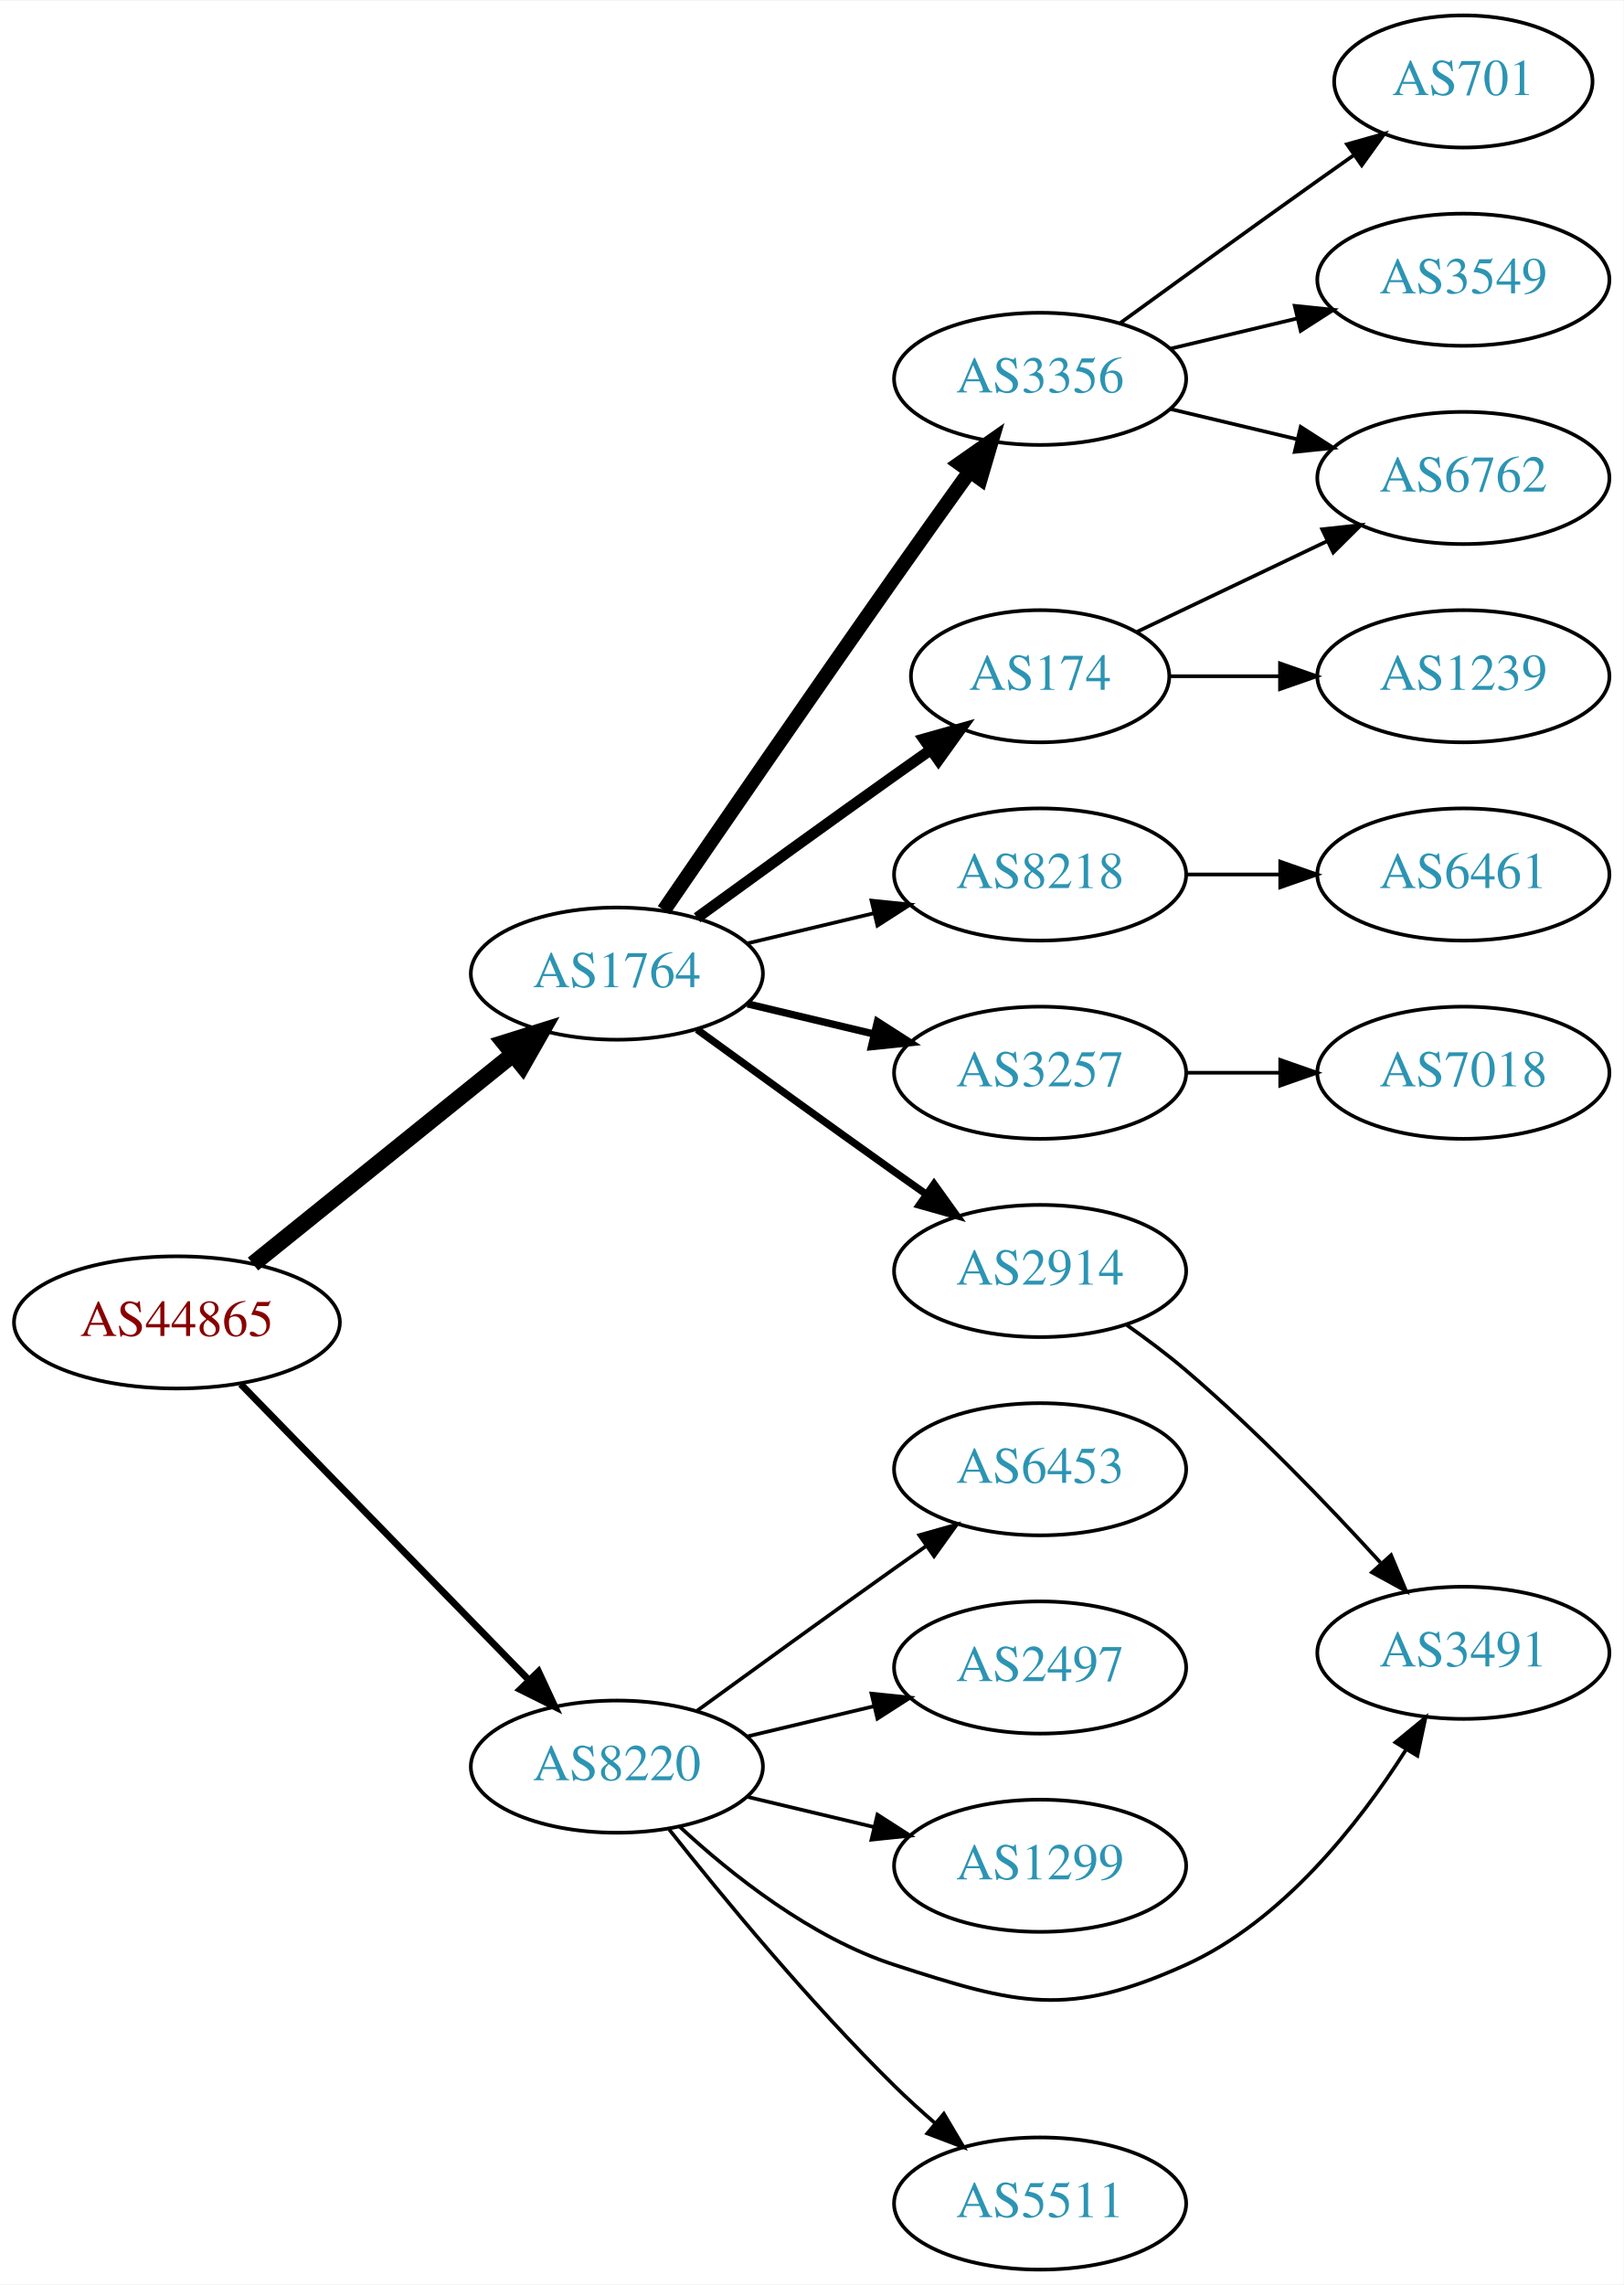
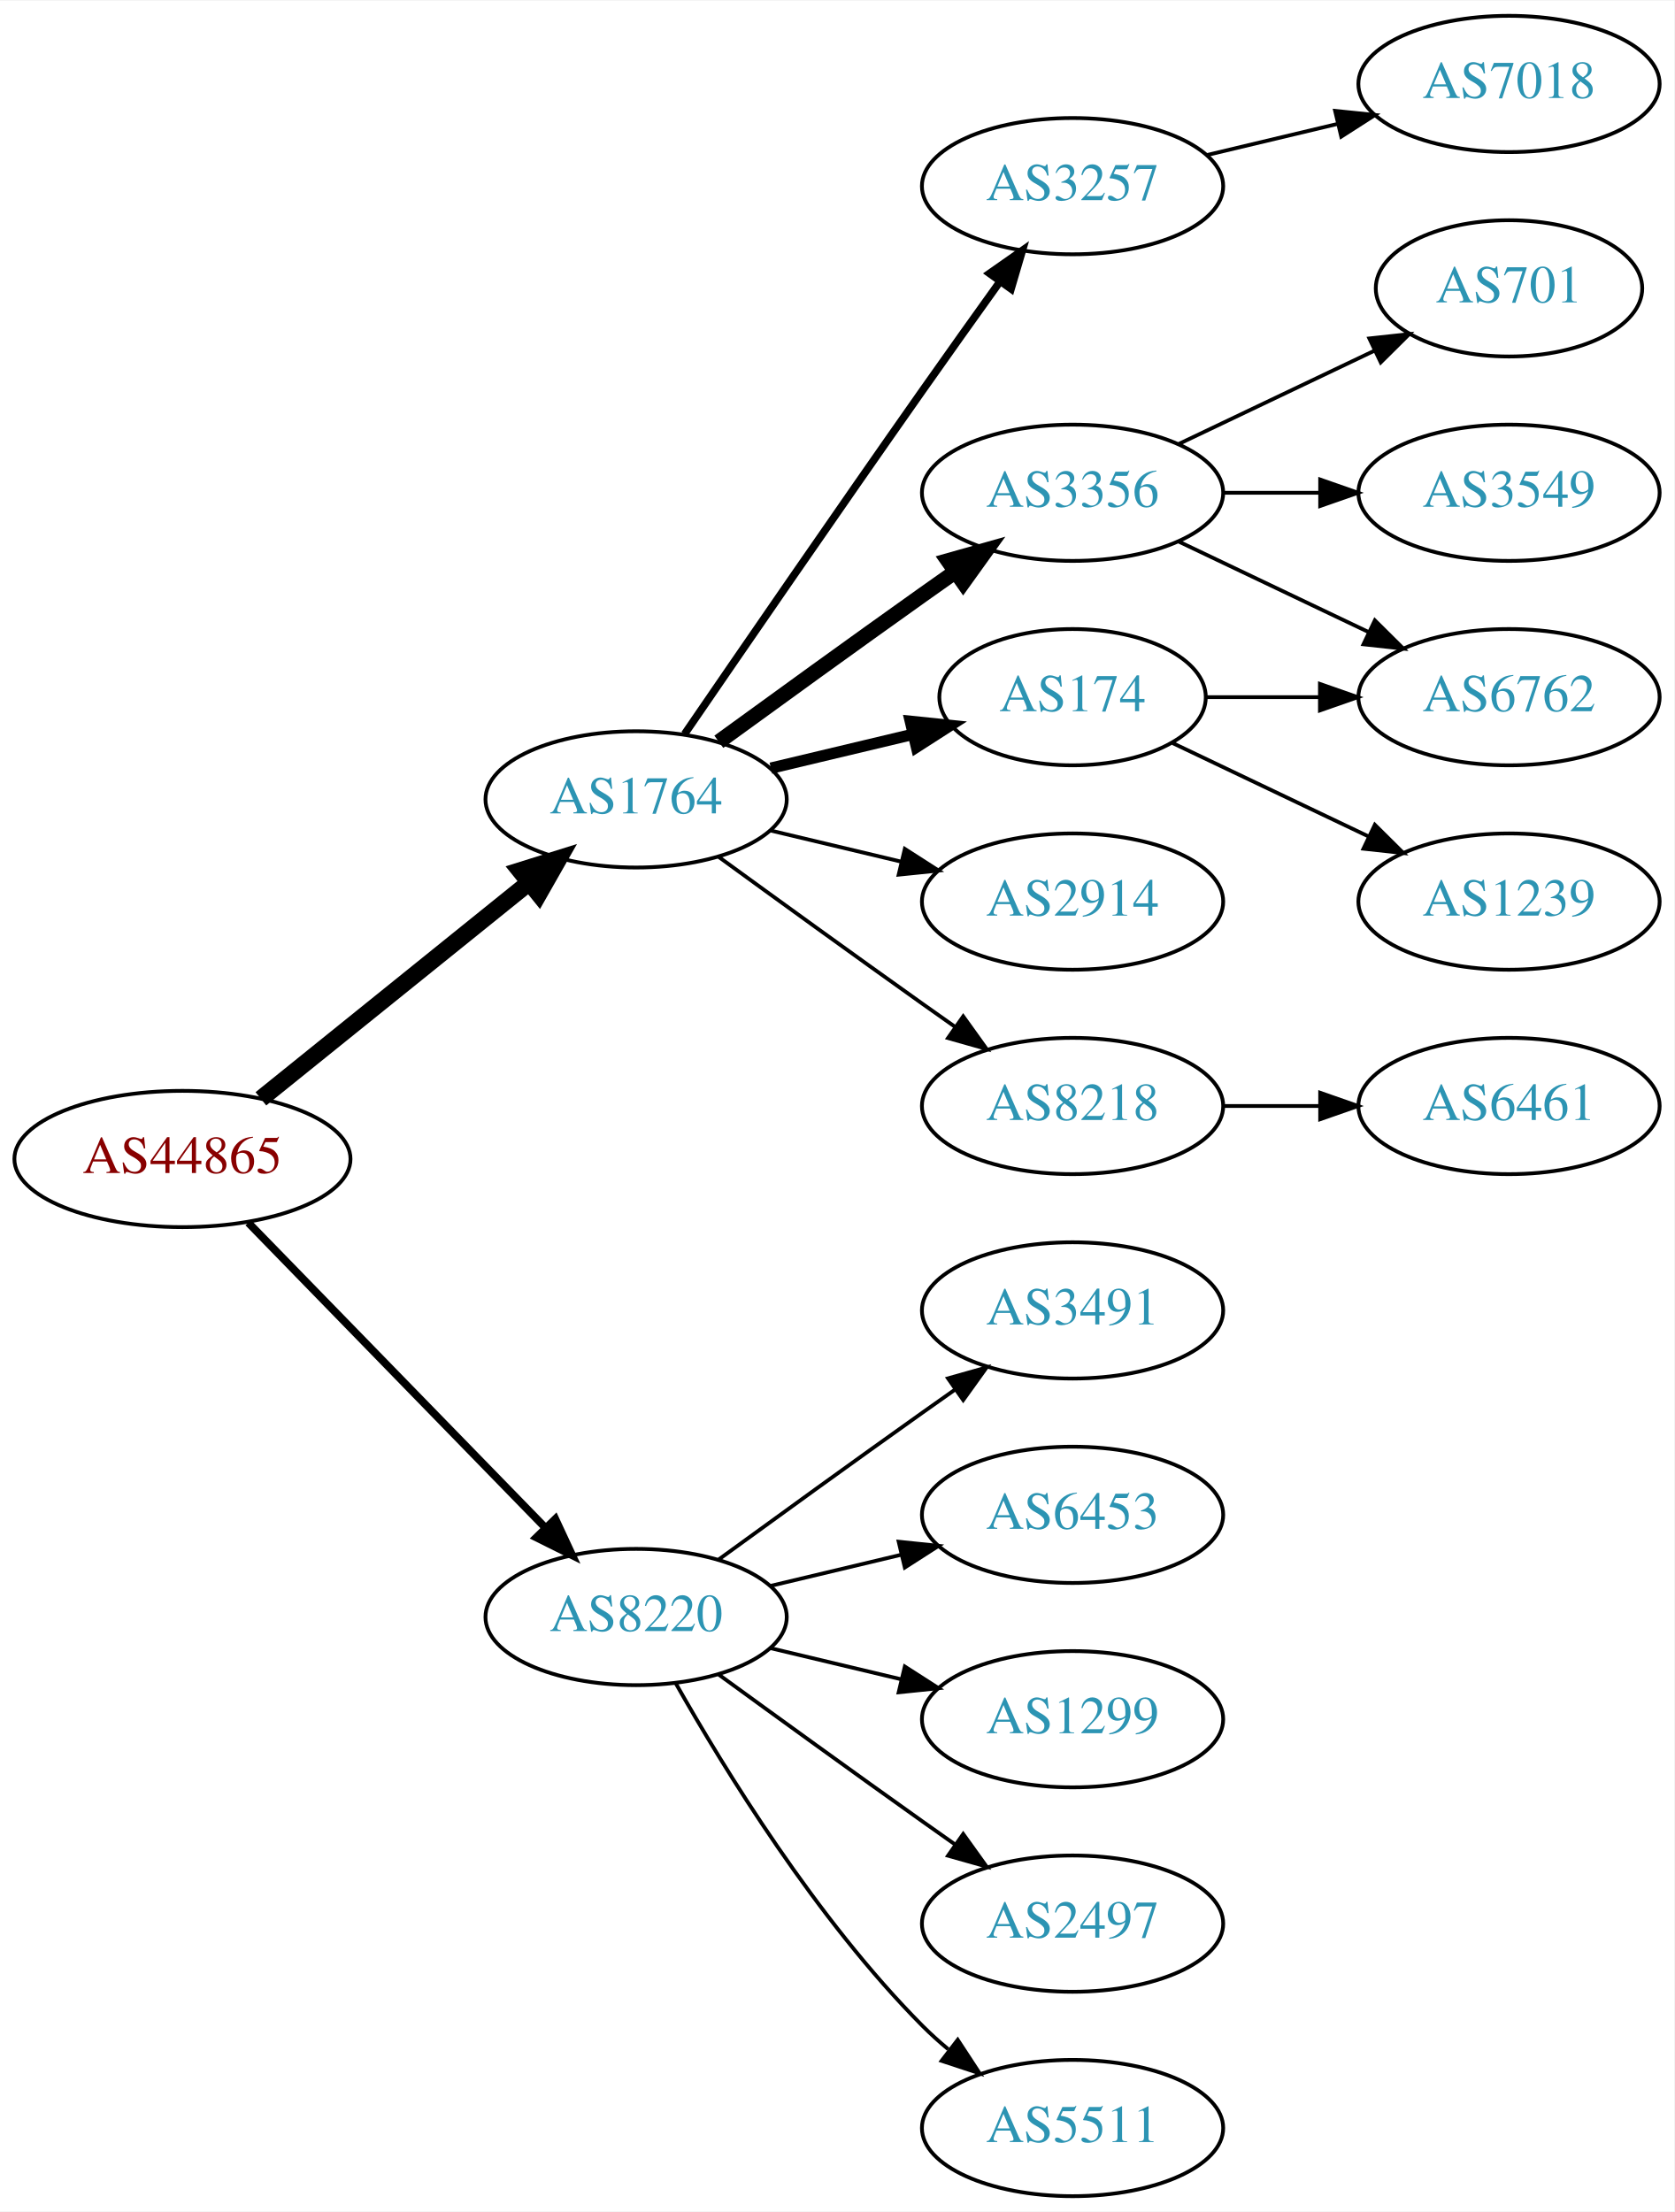
- <svg xmlns="http://www.w3.org/2000/svg" xmlns:xlink="http://www.w3.org/1999/xlink" width="442pt" height="622pt" viewBox="0.00 0.00 442.27 622.00">
-   <g id="graph0" class="graph" transform="scale(1 1) rotate(0) translate(4 618)">
-     <polygon fill="white" stroke="none" points="-4,4 -4,-618 438.271,-618 438.271,4 -4,4" />
+ <svg xmlns="http://www.w3.org/2000/svg" xmlns:xlink="http://www.w3.org/1999/xlink" width="442pt" height="584pt" viewBox="0.00 0.00 442.27 584.00">
+   <g id="graph0" class="graph" transform="scale(1 1) rotate(0) translate(4 580)">
+     <polygon fill="white" stroke="none" points="-4,4 -4,-580 438.271,-580 438.271,4 -4,4" />
    <g id="node1" class="node">
      <g id="a_node1">
        <a xlink:href="/asn/44865" xlink:title="AS44865 ~ derStandard.at GmbH [AT]">
-           <ellipse fill="#ffffff" stroke="black" cx="44.196" cy="-258" rx="44.393" ry="18" />
-           <text text-anchor="middle" x="44.196" y="-254.3" font-family="Times,serif" font-size="14.00" fill="#880000">AS44865</text>
+           <ellipse fill="#ffffff" stroke="black" cx="44.196" cy="-274" rx="44.393" ry="18" />
+           <text text-anchor="middle" x="44.196" y="-270.3" font-family="Times,serif" font-size="14.00" fill="#880000">AS44865</text>
        </a>
      </g>
    </g>
    <g id="node2" class="node">
      <g id="a_node2">
        <a xlink:href="/asn/1764" xlink:title="AS1764 ~ NEXTLAYER-AS [AT]">
-           <ellipse fill="#ffffff" stroke="black" cx="164.039" cy="-353" rx="39.794" ry="18" />
-           <text text-anchor="middle" x="164.039" y="-349.3" font-family="Times,serif" font-size="14.00" fill="#2c94b3">AS1764</text>
+           <ellipse fill="#ffffff" stroke="black" cx="164.039" cy="-369" rx="39.794" ry="18" />
+           <text text-anchor="middle" x="164.039" y="-365.3" font-family="Times,serif" font-size="14.00" fill="#2c94b3">AS1764</text>
        </a>
      </g>
    </g>
    <g id="edge1" class="edge">
-       <path fill="none" stroke="black" stroke-width="4.5" d="M64.92,-273.901C84.325,-289.544 114.111,-313.557 135.775,-331.021" />
-       <polygon fill="black" stroke="black" stroke-width="4.5" points="133.386,-334.153 143.642,-337.363 138.328,-328.022 133.386,-334.153" />
+       <path fill="none" stroke="black" stroke-width="4.5" d="M64.92,-289.901C84.325,-305.544 114.111,-329.557 135.775,-347.021" />
+       <polygon fill="black" stroke="black" stroke-width="4.5" points="133.386,-350.153 143.642,-353.363 138.328,-344.022 133.386,-350.153" />
    </g>
    <g id="node3" class="node">
      <g id="a_node3">
        <a xlink:href="/asn/8220" xlink:title="AS8220 ~ COLT [GB]">
-           <ellipse fill="#ffffff" stroke="black" cx="164.039" cy="-137" rx="39.794" ry="18" />
-           <text text-anchor="middle" x="164.039" y="-133.3" font-family="Times,serif" font-size="14.00" fill="#2c94b3">AS8220</text>
+           <ellipse fill="#ffffff" stroke="black" cx="164.039" cy="-153" rx="39.794" ry="18" />
+           <text text-anchor="middle" x="164.039" y="-149.3" font-family="Times,serif" font-size="14.00" fill="#2c94b3">AS8220</text>
        </a>
      </g>
    </g>
    <g id="edge2" class="edge">
-       <path fill="none" stroke="black" stroke-width="1.875" d="M61.582,-241.175C82.011,-220.198 117.049,-184.222 140.129,-160.523" />
-       <polygon fill="black" stroke="black" stroke-width="1.875" points="142.699,-162.901 147.169,-153.295 137.684,-158.017 142.699,-162.901" />
+       <path fill="none" stroke="black" stroke-width="2.045" d="M61.582,-257.175C82.011,-236.198 117.049,-200.222 140.129,-176.523" />
+       <polygon fill="black" stroke="black" stroke-width="2.045" points="142.699,-178.901 147.169,-169.295 137.684,-174.017 142.699,-178.901" />
    </g>
    <g id="node4" class="node">
      <g id="a_node4">
-         <a xlink:href="/asn/3356" xlink:title="AS3356 ~ Level 3 Parent, LLC [US]">
-           <ellipse fill="#ffffff" stroke="black" cx="279.332" cy="-515" rx="39.794" ry="18" />
-           <text text-anchor="middle" x="279.332" y="-511.3" font-family="Times,serif" font-size="14.00" fill="#2c94b3">AS3356</text>
+         <a xlink:href="/asn/3257" xlink:title="AS3257 ~ GTT [DE]">
+           <ellipse fill="#ffffff" stroke="black" cx="279.332" cy="-531" rx="39.794" ry="18" />
+           <text text-anchor="middle" x="279.332" y="-527.3" font-family="Times,serif" font-size="14.00" fill="#2c94b3">AS3257</text>
        </a>
      </g>
    </g>
    <g id="edge3" class="edge">
-       <path fill="none" stroke="black" stroke-width="4" d="M176.846,-370.269C191.489,-391.642 217.262,-429.12 239.685,-461 246.32,-470.433 253.67,-480.739 260.164,-489.795" />
-       <polygon fill="black" stroke="black" stroke-width="4" points="257.399,-491.946 266.076,-498.026 263.085,-487.862 257.399,-491.946" />
+       <path fill="none" stroke="black" stroke-width="2" d="M176.846,-386.269C191.489,-407.642 217.262,-445.12 239.685,-477 246.32,-486.433 253.67,-496.739 260.164,-505.795" />
+       <polygon fill="black" stroke="black" stroke-width="2" points="257.399,-507.946 266.076,-514.026 263.085,-503.862 257.399,-507.946" />
    </g>
    <g id="node5" class="node">
      <g id="a_node5">
-         <a xlink:href="/asn/174" xlink:title="AS174 ~ Cogent Communications [US]">
-           <ellipse fill="#ffffff" stroke="black" cx="279.332" cy="-434" rx="35.194" ry="18" />
-           <text text-anchor="middle" x="279.332" y="-430.3" font-family="Times,serif" font-size="14.00" fill="#2c94b3">AS174</text>
+         <a xlink:href="/asn/3356" xlink:title="AS3356 ~ Level 3 Parent, LLC [US]">
+           <ellipse fill="#ffffff" stroke="black" cx="279.332" cy="-450" rx="39.794" ry="18" />
+           <text text-anchor="middle" x="279.332" y="-446.3" font-family="Times,serif" font-size="14.00" fill="#2c94b3">AS3356</text>
        </a>
      </g>
    </g>
    <g id="edge4" class="edge">
-       <path fill="none" stroke="black" stroke-width="3" d="M185.887,-368.222C200.821,-379.091 221.435,-394.025 239.685,-407 242.895,-409.282 246.264,-411.661 249.619,-414.018" />
-       <polygon fill="black" stroke="black" stroke-width="3" points="247.631,-416.899 257.83,-419.77 251.647,-411.166 247.631,-416.899" />
+       <path fill="none" stroke="black" stroke-width="4" d="M185.887,-384.222C200.821,-395.091 221.435,-410.025 239.685,-423 242.506,-425.005 245.449,-427.085 248.397,-429.159" />
+       <polygon fill="black" stroke="black" stroke-width="4" points="246.424,-432.05 256.621,-434.926 250.443,-426.319 246.424,-432.05" />
    </g>
    <g id="node6" class="node">
      <g id="a_node6">
-         <a xlink:href="/asn/2914" xlink:title="AS2914 ~ NTT America, Inc. [US]">
-           <ellipse fill="#ffffff" stroke="black" cx="279.332" cy="-272" rx="39.794" ry="18" />
-           <text text-anchor="middle" x="279.332" y="-268.3" font-family="Times,serif" font-size="14.00" fill="#2c94b3">AS2914</text>
+         <a xlink:href="/asn/174" xlink:title="AS174 ~ Cogent Communications [US]">
+           <ellipse fill="#ffffff" stroke="black" cx="279.332" cy="-396" rx="35.194" ry="18" />
+           <text text-anchor="middle" x="279.332" y="-392.3" font-family="Times,serif" font-size="14.00" fill="#2c94b3">AS174</text>
        </a>
      </g>
    </g>
    <g id="edge5" class="edge">
-       <path fill="none" stroke="black" stroke-width="2" d="M185.887,-337.778C200.821,-326.909 221.435,-311.975 239.685,-299 242.506,-296.995 245.449,-294.915 248.397,-292.841" />
-       <polygon fill="black" stroke="black" stroke-width="2" points="250.443,-295.681 256.621,-287.074 246.424,-289.95 250.443,-295.681" />
+       <path fill="none" stroke="black" stroke-width="3" d="M199.646,-377.248C211.44,-380.058 224.745,-383.229 237.013,-386.153" />
+       <polygon fill="black" stroke="black" stroke-width="3" points="236.479,-389.624 247.018,-388.537 238.101,-382.814 236.479,-389.624" />
    </g>
    <g id="node7" class="node">
      <g id="a_node7">
-         <a xlink:href="/asn/8218" xlink:title="AS8218 ~ legacy Neotelecoms [FR]">
-           <ellipse fill="#ffffff" stroke="black" cx="279.332" cy="-380" rx="39.794" ry="18" />
-           <text text-anchor="middle" x="279.332" y="-376.3" font-family="Times,serif" font-size="14.00" fill="#2c94b3">AS8218</text>
+         <a xlink:href="/asn/2914" xlink:title="AS2914 ~ NTT America, Inc. [US]">
+           <ellipse fill="#ffffff" stroke="black" cx="279.332" cy="-342" rx="39.794" ry="18" />
+           <text text-anchor="middle" x="279.332" y="-338.3" font-family="Times,serif" font-size="14.00" fill="#2c94b3">AS2914</text>
        </a>
      </g>
    </g>
    <g id="edge6" class="edge">
-       <path fill="none" stroke="black" d="M199.646,-361.248C210.517,-363.838 222.671,-366.735 234.114,-369.462" />
-       <polygon fill="black" stroke="black" points="233.397,-372.889 243.936,-371.803 235.02,-366.08 233.397,-372.889" />
+       <path fill="none" stroke="black" d="M199.646,-360.752C210.517,-358.162 222.671,-355.265 234.114,-352.538" />
+       <polygon fill="black" stroke="black" points="235.02,-355.92 243.936,-350.197 233.397,-349.111 235.02,-355.92" />
    </g>
    <g id="node8" class="node">
      <g id="a_node8">
-         <a xlink:href="/asn/3257" xlink:title="AS3257 ~ GTT [DE]">
-           <ellipse fill="#ffffff" stroke="black" cx="279.332" cy="-326" rx="39.794" ry="18" />
-           <text text-anchor="middle" x="279.332" y="-322.3" font-family="Times,serif" font-size="14.00" fill="#2c94b3">AS3257</text>
+         <a xlink:href="/asn/8218" xlink:title="AS8218 ~ legacy Neotelecoms [FR]">
+           <ellipse fill="#ffffff" stroke="black" cx="279.332" cy="-288" rx="39.794" ry="18" />
+           <text text-anchor="middle" x="279.332" y="-284.3" font-family="Times,serif" font-size="14.00" fill="#2c94b3">AS8218</text>
        </a>
      </g>
    </g>
    <g id="edge7" class="edge">
-       <path fill="none" stroke="black" stroke-width="2" d="M199.646,-344.752C210.517,-342.162 222.671,-339.265 234.114,-336.538" />
-       <polygon fill="black" stroke="black" stroke-width="2" points="235.02,-339.92 243.936,-334.197 233.397,-333.111 235.02,-339.92" />
+       <path fill="none" stroke="black" d="M185.887,-353.778C200.821,-342.909 221.435,-327.975 239.685,-315 242.506,-312.995 245.449,-310.915 248.397,-308.841" />
+       <polygon fill="black" stroke="black" points="250.443,-311.681 256.621,-303.074 246.424,-305.95 250.443,-311.681" />
    </g>
    <g id="node15" class="node">
      <g id="a_node15">
        <a xlink:href="/asn/3491" xlink:title="AS3491 ~ PCCW Global, Inc. [US]">
-           <ellipse fill="#ffffff" stroke="black" cx="394.625" cy="-168" rx="39.794" ry="18" />
-           <text text-anchor="middle" x="394.625" y="-164.3" font-family="Times,serif" font-size="14.00" fill="#2c94b3">AS3491</text>
-         </a>
-       </g>
-     </g>
-     <g id="edge17" class="edge">
-       <path fill="none" stroke="black" d="M181.094,-120.694C195.155,-107.66 216.859,-90.391 239.685,-83 273.213,-72.144 286.873,-68.467 318.978,-83 345.355,-94.94 366.107,-121.316 378.965,-141.542" />
-       <polygon fill="black" stroke="black" points="376.123,-143.604 384.31,-150.329 382.103,-139.966 376.123,-143.604" />
+           <ellipse fill="#ffffff" stroke="black" cx="279.332" cy="-234" rx="39.794" ry="18" />
+           <text text-anchor="middle" x="279.332" y="-230.3" font-family="Times,serif" font-size="14.00" fill="#2c94b3">AS3491</text>
+         </a>
+       </g>
+     </g>
+     <g id="edge15" class="edge">
+       <path fill="none" stroke="black" d="M185.887,-168.222C200.821,-179.091 221.435,-194.025 239.685,-207 242.506,-209.005 245.449,-211.085 248.397,-213.159" />
+       <polygon fill="black" stroke="black" points="246.424,-216.05 256.621,-218.926 250.443,-210.319 246.424,-216.05" />
    </g>
    <g id="node16" class="node">
      <g id="a_node16">
-         <a xlink:href="/asn/2497" xlink:title="AS2497 ~ Internet Initiative Japan Inc. [JP]">
-           <ellipse fill="#ffffff" stroke="black" cx="279.332" cy="-164" rx="39.794" ry="18" />
-           <text text-anchor="middle" x="279.332" y="-160.3" font-family="Times,serif" font-size="14.00" fill="#2c94b3">AS2497</text>
+         <a xlink:href="/asn/6453" xlink:title="AS6453 ~ TATA COMMUNICATIONS (AMERICA) INC [US]">
+           <ellipse fill="#ffffff" stroke="black" cx="279.332" cy="-180" rx="39.794" ry="18" />
+           <text text-anchor="middle" x="279.332" y="-176.3" font-family="Times,serif" font-size="14.00" fill="#2c94b3">AS6453</text>
        </a>
      </g>
    </g>
    <g id="edge16" class="edge">
-       <path fill="none" stroke="black" d="M199.646,-145.248C210.517,-147.838 222.671,-150.735 234.114,-153.462" />
-       <polygon fill="black" stroke="black" points="233.397,-156.889 243.936,-155.803 235.02,-150.08 233.397,-156.889" />
+       <path fill="none" stroke="black" d="M199.646,-161.248C210.517,-163.838 222.671,-166.735 234.114,-169.462" />
+       <polygon fill="black" stroke="black" points="233.397,-172.889 243.936,-171.803 235.02,-166.08 233.397,-172.889" />
    </g>
    <g id="node17" class="node">
      <g id="a_node17">
        <a xlink:href="/asn/1299" xlink:title="AS1299 ~ Telia Carrier [EU]">
-           <ellipse fill="#ffffff" stroke="black" cx="279.332" cy="-110" rx="39.794" ry="18" />
-           <text text-anchor="middle" x="279.332" y="-106.3" font-family="Times,serif" font-size="14.00" fill="#2c94b3">AS1299</text>
-         </a>
-       </g>
-     </g>
-     <g id="edge18" class="edge">
-       <path fill="none" stroke="black" d="M199.646,-128.752C210.517,-126.162 222.671,-123.265 234.114,-120.538" />
-       <polygon fill="black" stroke="black" points="235.02,-123.92 243.936,-118.197 233.397,-117.111 235.02,-123.92" />
+           <ellipse fill="#ffffff" stroke="black" cx="279.332" cy="-126" rx="39.794" ry="18" />
+           <text text-anchor="middle" x="279.332" y="-122.3" font-family="Times,serif" font-size="14.00" fill="#2c94b3">AS1299</text>
+         </a>
+       </g>
+     </g>
+     <g id="edge17" class="edge">
+       <path fill="none" stroke="black" d="M199.646,-144.752C210.517,-142.162 222.671,-139.265 234.114,-136.538" />
+       <polygon fill="black" stroke="black" points="235.02,-139.92 243.936,-134.197 233.397,-133.111 235.02,-139.92" />
    </g>
    <g id="node18" class="node">
      <g id="a_node18">
+         <a xlink:href="/asn/2497" xlink:title="AS2497 ~ Internet Initiative Japan Inc. [JP]">
+           <ellipse fill="#ffffff" stroke="black" cx="279.332" cy="-72" rx="39.794" ry="18" />
+           <text text-anchor="middle" x="279.332" y="-68.3" font-family="Times,serif" font-size="14.00" fill="#2c94b3">AS2497</text>
+         </a>
+       </g>
+     </g>
+     <g id="edge18" class="edge">
+       <path fill="none" stroke="black" d="M185.887,-137.778C200.821,-126.909 221.435,-111.975 239.685,-99 242.506,-96.995 245.449,-94.915 248.397,-92.841" />
+       <polygon fill="black" stroke="black" points="250.443,-95.681 256.621,-87.074 246.424,-89.95 250.443,-95.681" />
+     </g>
+     <g id="node19" class="node">
+       <g id="a_node19">
        <a xlink:href="/asn/5511" xlink:title="AS5511 ~ Orange S.A. [FR]">
          <ellipse fill="#ffffff" stroke="black" cx="279.332" cy="-18" rx="39.794" ry="18" />
          <text text-anchor="middle" x="279.332" y="-14.3" font-family="Times,serif" font-size="14.00" fill="#2c94b3">AS5511</text>
        </a>
      </g>
    </g>
    <g id="edge19" class="edge">
-       <path fill="none" stroke="black" d="M178.274,-119.899C192.611,-101.79 216.546,-72.737 239.685,-50 243.153,-46.592 246.946,-43.15 250.757,-39.849" />
-       <polygon fill="black" stroke="black" points="253.107,-42.446 258.507,-33.33 248.601,-37.089 253.107,-42.446" />
-     </g>
-     <g id="node19" class="node">
-       <g id="a_node19">
-         <a xlink:href="/asn/6453" xlink:title="AS6453 ~ TATA COMMUNICATIONS (AMERICA) INC [US]">
-           <ellipse fill="#ffffff" stroke="black" cx="279.332" cy="-218" rx="39.794" ry="18" />
-           <text text-anchor="middle" x="279.332" y="-214.3" font-family="Times,serif" font-size="14.00" fill="#2c94b3">AS6453</text>
-         </a>
-       </g>
-     </g>
-     <g id="edge20" class="edge">
-       <path fill="none" stroke="black" d="M185.887,-152.222C200.821,-163.091 221.435,-178.025 239.685,-191 242.506,-193.005 245.449,-195.085 248.397,-197.159" />
-       <polygon fill="black" stroke="black" points="246.424,-200.05 256.621,-202.926 250.443,-194.319 246.424,-200.05" />
+       <path fill="none" stroke="black" d="M174.498,-135.51C187.28,-112.904 211.712,-73.114 239.685,-45 241.796,-42.879 244.092,-40.812 246.477,-38.829" />
+       <polygon fill="black" stroke="black" points="248.993,-41.31 254.793,-32.444 244.73,-35.758 248.993,-41.31" />
    </g>
    <g id="node9" class="node">
      <g id="a_node9">
-         <a xlink:href="/asn/3549" xlink:title="AS3549 ~ Level 3 Parent, LLC [US]">
-           <ellipse fill="#ffffff" stroke="black" cx="394.625" cy="-542" rx="39.794" ry="18" />
-           <text text-anchor="middle" x="394.625" y="-538.3" font-family="Times,serif" font-size="14.00" fill="#2c94b3">AS3549</text>
+         <a xlink:href="/asn/7018" xlink:title="AS7018 ~ AT&amp;T Services, Inc. [US]">
+           <ellipse fill="#ffffff" stroke="black" cx="394.625" cy="-558" rx="39.794" ry="18" />
+           <text text-anchor="middle" x="394.625" y="-554.3" font-family="Times,serif" font-size="14.00" fill="#2c94b3">AS7018</text>
        </a>
      </g>
    </g>
    <g id="edge8" class="edge">
-       <path fill="none" stroke="black" d="M314.939,-523.248C325.81,-525.838 337.964,-528.735 349.407,-531.462" />
-       <polygon fill="black" stroke="black" points="348.69,-534.889 359.229,-533.803 350.313,-528.08 348.69,-534.889" />
+       <path fill="none" stroke="black" d="M314.939,-539.248C325.81,-541.838 337.964,-544.735 349.407,-547.462" />
+       <polygon fill="black" stroke="black" points="348.69,-550.889 359.229,-549.803 350.313,-544.08 348.69,-550.889" />
    </g>
    <g id="node10" class="node">
      <g id="a_node10">
        <a xlink:href="/asn/701" xlink:title="AS701 ~ UUNET [US]">
-           <ellipse fill="#ffffff" stroke="black" cx="394.625" cy="-596" rx="35.194" ry="18" />
-           <text text-anchor="middle" x="394.625" y="-592.3" font-family="Times,serif" font-size="14.00" fill="#2c94b3">AS701</text>
+           <ellipse fill="#ffffff" stroke="black" cx="394.625" cy="-504" rx="35.194" ry="18" />
+           <text text-anchor="middle" x="394.625" y="-500.3" font-family="Times,serif" font-size="14.00" fill="#2c94b3">AS701</text>
        </a>
      </g>
    </g>
    <g id="edge9" class="edge">
-       <path fill="none" stroke="black" d="M301.18,-530.222C316.114,-541.091 336.727,-556.025 354.978,-569 358.188,-571.282 361.557,-573.661 364.912,-576.018" />
-       <polygon fill="black" stroke="black" points="362.924,-578.899 373.123,-581.77 366.94,-573.166 362.924,-578.899" />
+       <path fill="none" stroke="black" d="M307.468,-462.934C322.9,-470.29 342.385,-479.577 358.92,-487.459" />
+       <polygon fill="black" stroke="black" points="357.729,-490.768 368.262,-491.911 360.741,-484.449 357.729,-490.768" />
    </g>
    <g id="node11" class="node">
      <g id="a_node11">
        <a xlink:href="/asn/6762" xlink:title="AS6762 ~ TELECOM ITALIA SPARKLE S.p.A. [IT]">
-           <ellipse fill="#ffffff" stroke="black" cx="394.625" cy="-488" rx="39.794" ry="18" />
-           <text text-anchor="middle" x="394.625" y="-484.3" font-family="Times,serif" font-size="14.00" fill="#2c94b3">AS6762</text>
+           <ellipse fill="#ffffff" stroke="black" cx="394.625" cy="-396" rx="39.794" ry="18" />
+           <text text-anchor="middle" x="394.625" y="-392.3" font-family="Times,serif" font-size="14.00" fill="#2c94b3">AS6762</text>
        </a>
      </g>
    </g>
    <g id="edge10" class="edge">
-       <path fill="none" stroke="black" d="M314.939,-506.752C325.81,-504.162 337.964,-501.265 349.407,-498.538" />
-       <polygon fill="black" stroke="black" points="350.313,-501.92 359.229,-496.197 348.69,-495.111 350.313,-501.92" />
+       <path fill="none" stroke="black" d="M307.468,-437.066C322.462,-429.919 341.283,-420.948 357.506,-413.215" />
+       <polygon fill="black" stroke="black" points="359.188,-416.291 366.71,-408.829 356.177,-409.972 359.188,-416.291" />
+     </g>
+     <g id="node12" class="node">
+       <g id="a_node12">
+         <a xlink:href="/asn/3549" xlink:title="AS3549 ~ Level 3 Parent, LLC [US]">
+           <ellipse fill="#ffffff" stroke="black" cx="394.625" cy="-450" rx="39.794" ry="18" />
+           <text text-anchor="middle" x="394.625" y="-446.3" font-family="Times,serif" font-size="14.00" fill="#2c94b3">AS3549</text>
+         </a>
+       </g>
+     </g>
+     <g id="edge11" class="edge">
+       <path fill="none" stroke="black" d="M319.004,-450C327.207,-450 335.971,-450 344.503,-450" />
+       <polygon fill="black" stroke="black" points="344.742,-453.5 354.742,-450 344.742,-446.5 344.742,-453.5" />
    </g>
    <g id="edge13" class="edge">
-       <path fill="none" stroke="black" d="M305.757,-446.119C321.059,-453.413 340.783,-462.814 357.665,-470.86" />
-       <polygon fill="black" stroke="black" points="356.172,-474.026 366.705,-475.169 359.184,-467.707 356.172,-474.026" />
+       <path fill="none" stroke="black" d="M314.631,-396C324.008,-396 334.358,-396 344.393,-396" />
+       <polygon fill="black" stroke="black" points="344.681,-399.5 354.681,-396 344.681,-392.5 344.681,-399.5" />
    </g>
    <g id="node13" class="node">
      <g id="a_node13">
        <a xlink:href="/asn/1239" xlink:title="AS1239 ~ Sprint [US]">
-           <ellipse fill="#ffffff" stroke="black" cx="394.625" cy="-434" rx="39.794" ry="18" />
-           <text text-anchor="middle" x="394.625" y="-430.3" font-family="Times,serif" font-size="14.00" fill="#2c94b3">AS1239</text>
+           <ellipse fill="#ffffff" stroke="black" cx="394.625" cy="-342" rx="39.794" ry="18" />
+           <text text-anchor="middle" x="394.625" y="-338.3" font-family="Times,serif" font-size="14.00" fill="#2c94b3">AS1239</text>
        </a>
      </g>
    </g>
    <g id="edge12" class="edge">
-       <path fill="none" stroke="black" d="M314.631,-434C324.008,-434 334.358,-434 344.393,-434" />
-       <polygon fill="black" stroke="black" points="344.681,-437.5 354.681,-434 344.681,-430.5 344.681,-437.5" />
-     </g>
-     <g id="edge15" class="edge">
-       <path fill="none" stroke="black" d="M302.946,-257.281C308.349,-253.474 313.993,-249.245 318.978,-245 338.051,-228.759 357.695,-208.32 372.041,-192.582" />
-       <polygon fill="black" stroke="black" points="374.935,-194.6 379.029,-184.828 369.735,-189.914 374.935,-194.6" />
-     </g>
-     <g id="node12" class="node">
-       <g id="a_node12">
-         <a xlink:href="/asn/6461" xlink:title="AS6461 ~ Zayo Bandwidth [US]">
-           <ellipse fill="#ffffff" stroke="black" cx="394.625" cy="-380" rx="39.794" ry="18" />
-           <text text-anchor="middle" x="394.625" y="-376.3" font-family="Times,serif" font-size="14.00" fill="#2c94b3">AS6461</text>
-         </a>
-       </g>
-     </g>
-     <g id="edge11" class="edge">
-       <path fill="none" stroke="black" d="M319.004,-380C327.207,-380 335.971,-380 344.503,-380" />
-       <polygon fill="black" stroke="black" points="344.742,-383.5 354.742,-380 344.742,-376.5 344.742,-383.5" />
+       <path fill="none" stroke="black" d="M305.757,-383.881C321.059,-376.587 340.783,-367.186 357.665,-359.14" />
+       <polygon fill="black" stroke="black" points="359.184,-362.293 366.705,-354.831 356.172,-355.974 359.184,-362.293" />
    </g>
    <g id="node14" class="node">
      <g id="a_node14">
-         <a xlink:href="/asn/7018" xlink:title="AS7018 ~ AT&amp;T Services, Inc. [US]">
-           <ellipse fill="#ffffff" stroke="black" cx="394.625" cy="-326" rx="39.794" ry="18" />
-           <text text-anchor="middle" x="394.625" y="-322.3" font-family="Times,serif" font-size="14.00" fill="#2c94b3">AS7018</text>
+         <a xlink:href="/asn/6461" xlink:title="AS6461 ~ Zayo Bandwidth [US]">
+           <ellipse fill="#ffffff" stroke="black" cx="394.625" cy="-288" rx="39.794" ry="18" />
+           <text text-anchor="middle" x="394.625" y="-284.3" font-family="Times,serif" font-size="14.00" fill="#2c94b3">AS6461</text>
        </a>
      </g>
    </g>
    <g id="edge14" class="edge">
-       <path fill="none" stroke="black" d="M319.004,-326C327.207,-326 335.971,-326 344.503,-326" />
-       <polygon fill="black" stroke="black" points="344.742,-329.5 354.742,-326 344.742,-322.5 344.742,-329.5" />
+       <path fill="none" stroke="black" d="M319.004,-288C327.207,-288 335.971,-288 344.503,-288" />
+       <polygon fill="black" stroke="black" points="344.742,-291.5 354.742,-288 344.742,-284.5 344.742,-291.5" />
    </g>
  </g>
</svg>
